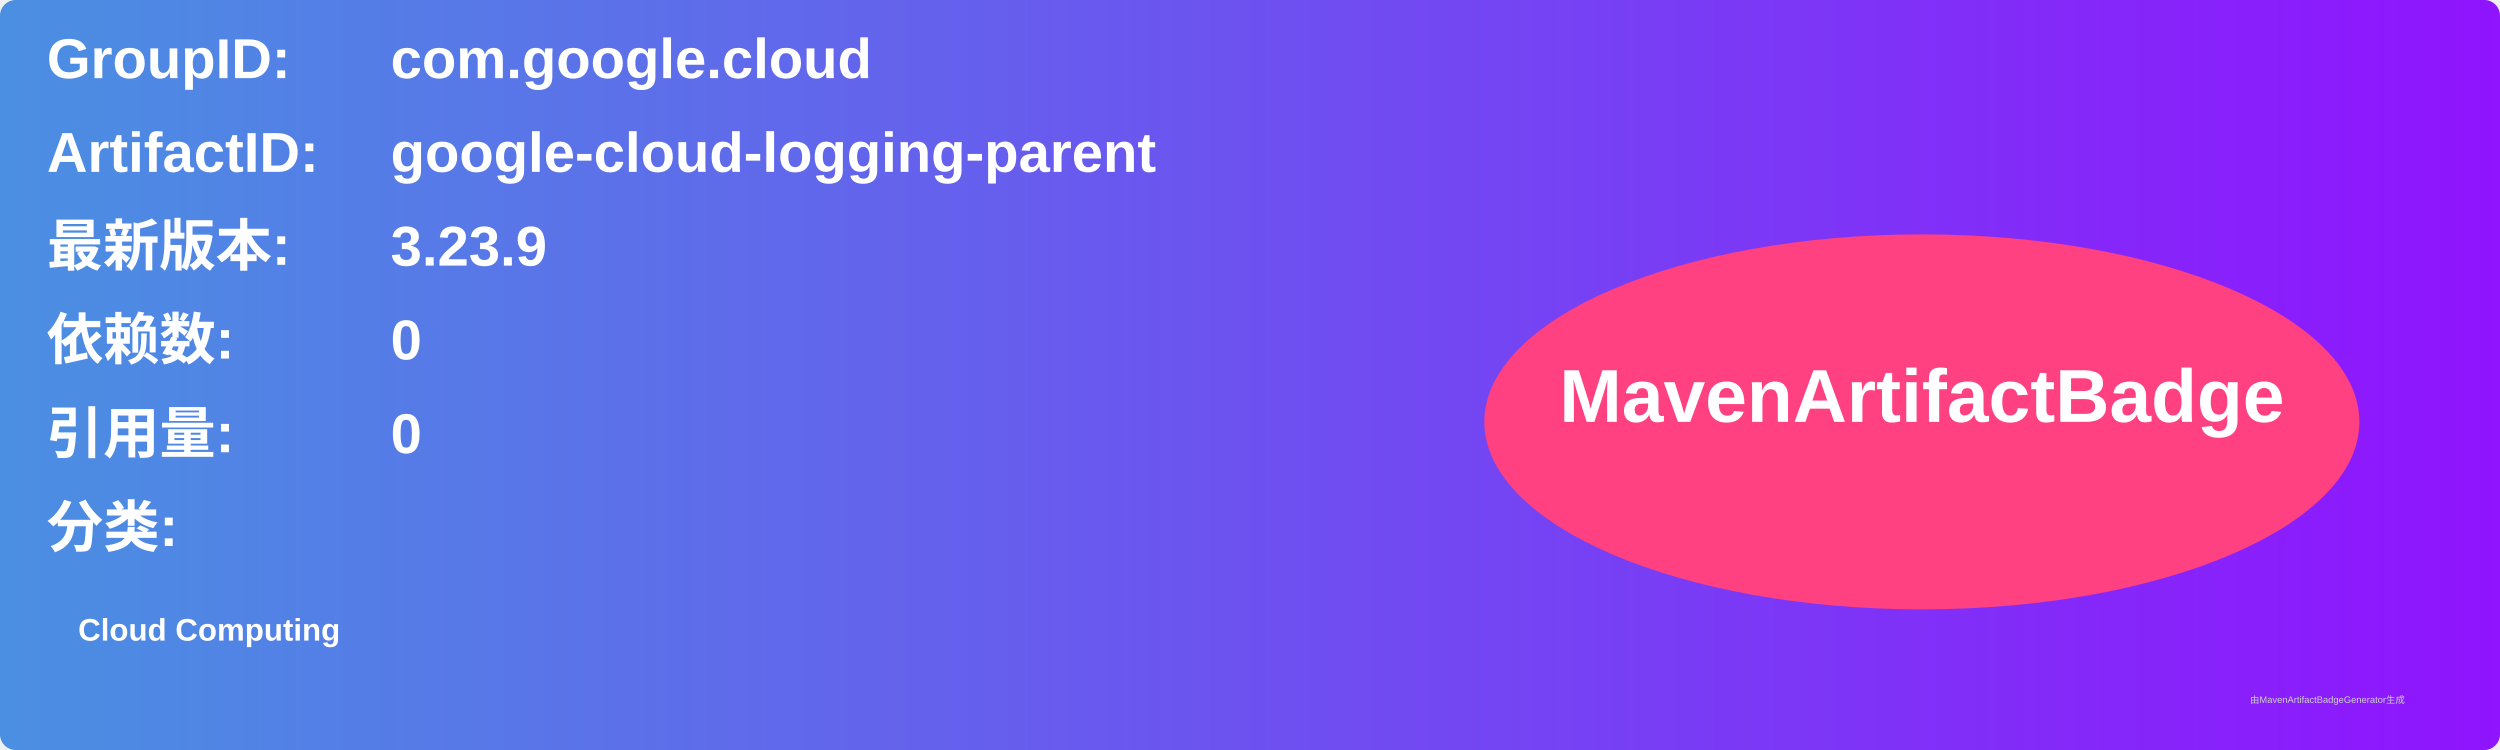
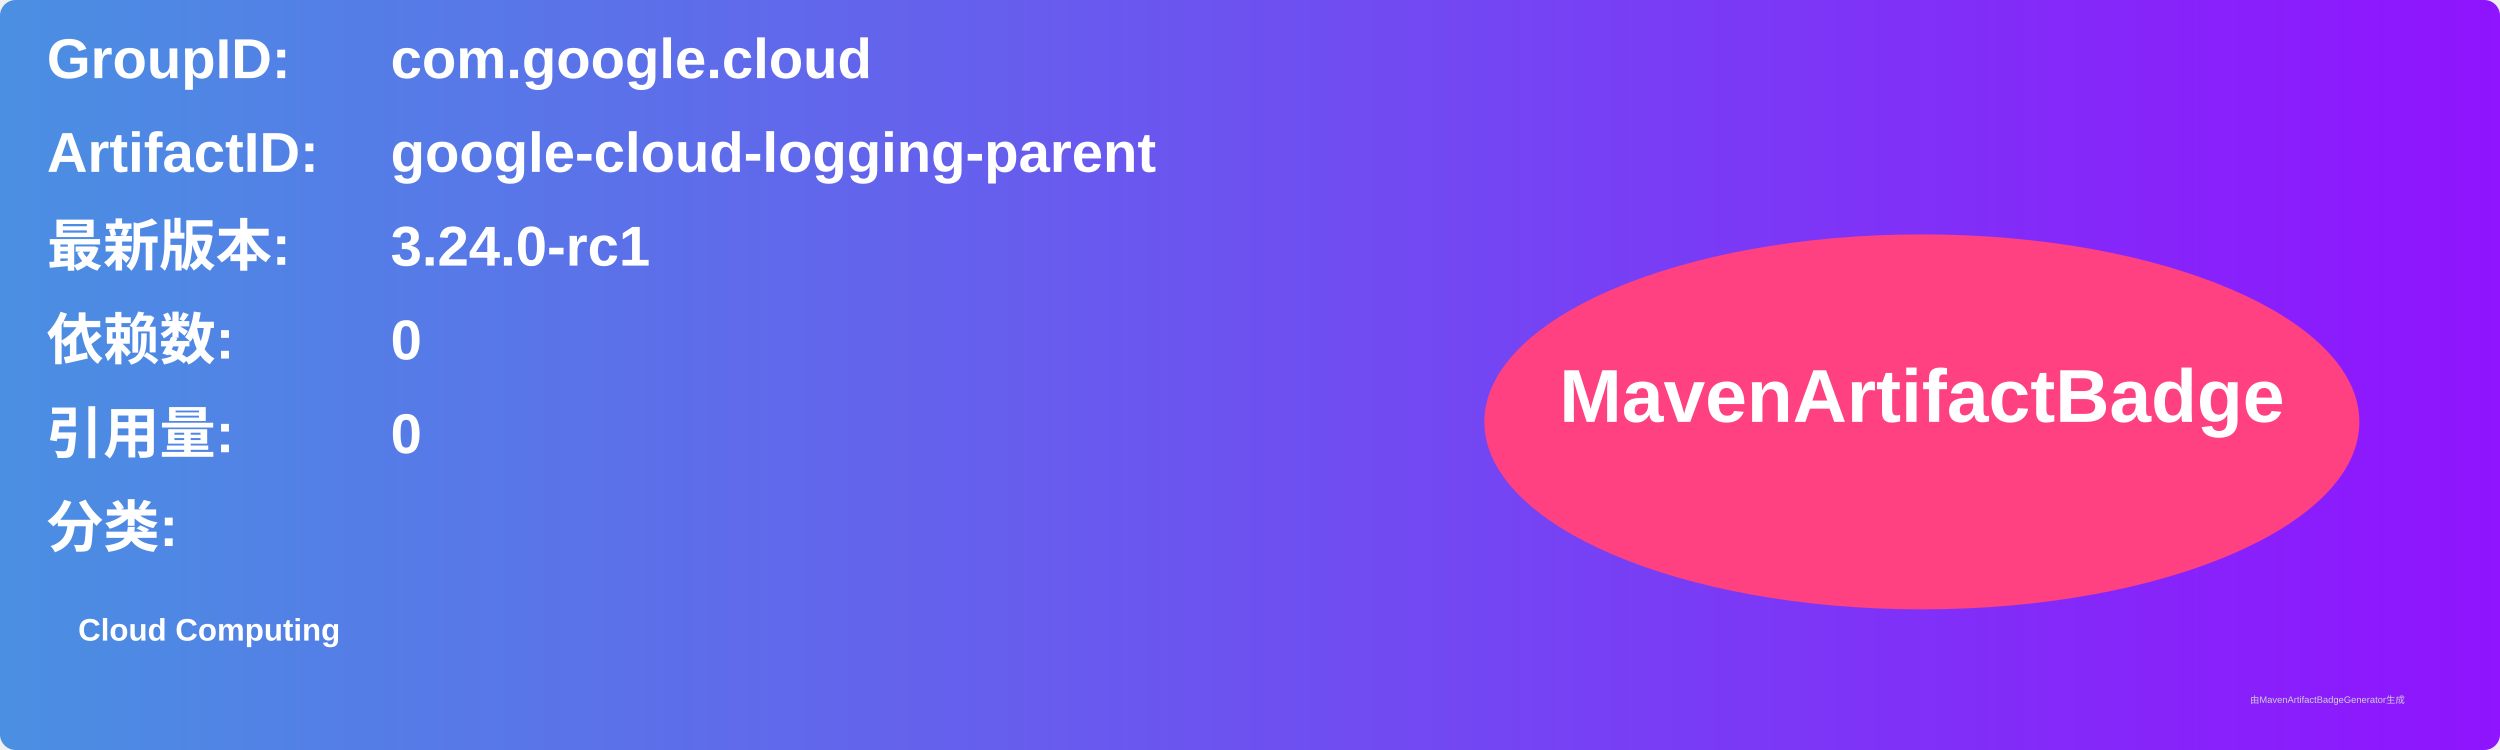
<svg xmlns="http://www.w3.org/2000/svg" width="800" height="240" viewBox="0 0 800 240">
  <linearGradient id="grad" x1="0%" y1="0%" x2="100%" y2="0%">
    <stop offset="0%" stop-color="#4a90e2" />
    <stop offset="100%" stop-color="#9013fe" />
  </linearGradient>
  <rect width="100%" height="100%" rx="5" ry="5" fill="url(#grad)" />
  <g transform="translate(15, 15)">
    <text x="0" y="10" font-family="Arial" font-size="18" fill="white" font-weight="bold" width="260">GroupID:</text>
    <text x="110" y="10" font-family="Arial" font-size="18" fill="white" font-weight="bold" width="460">com.google.cloud</text>
    <text x="0" y="40" font-family="Arial" font-size="18" fill="white" font-weight="bold" width="260">ArtifactID:</text>
    <text x="110" y="40" font-family="Arial" font-size="18" fill="white" font-weight="bold" width="460">google-cloud-logging-parent</text>
    <text x="0" y="70" font-family="Arial" font-size="18" fill="white" font-weight="bold">最新版本:</text>
    <text x="110" y="70" font-family="Arial" font-size="18" fill="white" font-weight="bold">
-       <tspan font-weight="bold">3.23.9</tspan>
+       <tspan font-weight="bold">3.24.0-rc1</tspan>
    </text>
    <text x="0" y="100" font-family="Arial" font-size="18" fill="white" font-weight="bold">依赖数: </text>
    <text x="110" y="100" font-family="Arial" font-size="18" fill="white">
      <tspan font-weight="bold">0</tspan>
    </text>
    <text x="0" y="130" font-family="Arial" font-size="18" fill="white" font-weight="bold">引用量: </text>
    <text x="110" y="130" font-family="Arial" font-size="18" fill="white">
      <tspan font-weight="bold">0</tspan>
    </text>
    <text x="0" y="160" font-family="Arial" font-size="18" fill="white" font-weight="bold">分类:</text>
    <text x="10" y="190" font-family="Arial" font-size="10" fill="white">
      <tspan font-weight="bold">Cloud Computing</tspan>
    </text>
    <ellipse cx="600" cy="120" rx="140" ry="60" fill="#ff4081" />
    <text x="600" y="120" text-anchor="middle" font-family="Arial" font-size="24" fill="white" font-weight="bold">MavenArtifactBadge</text>
  </g>
  <text x="720" y="225" font-family="Arial" font-size="3" fill="#d0d0d0">由MavenArtifactBadgeGenerator生成</text>
</svg>
